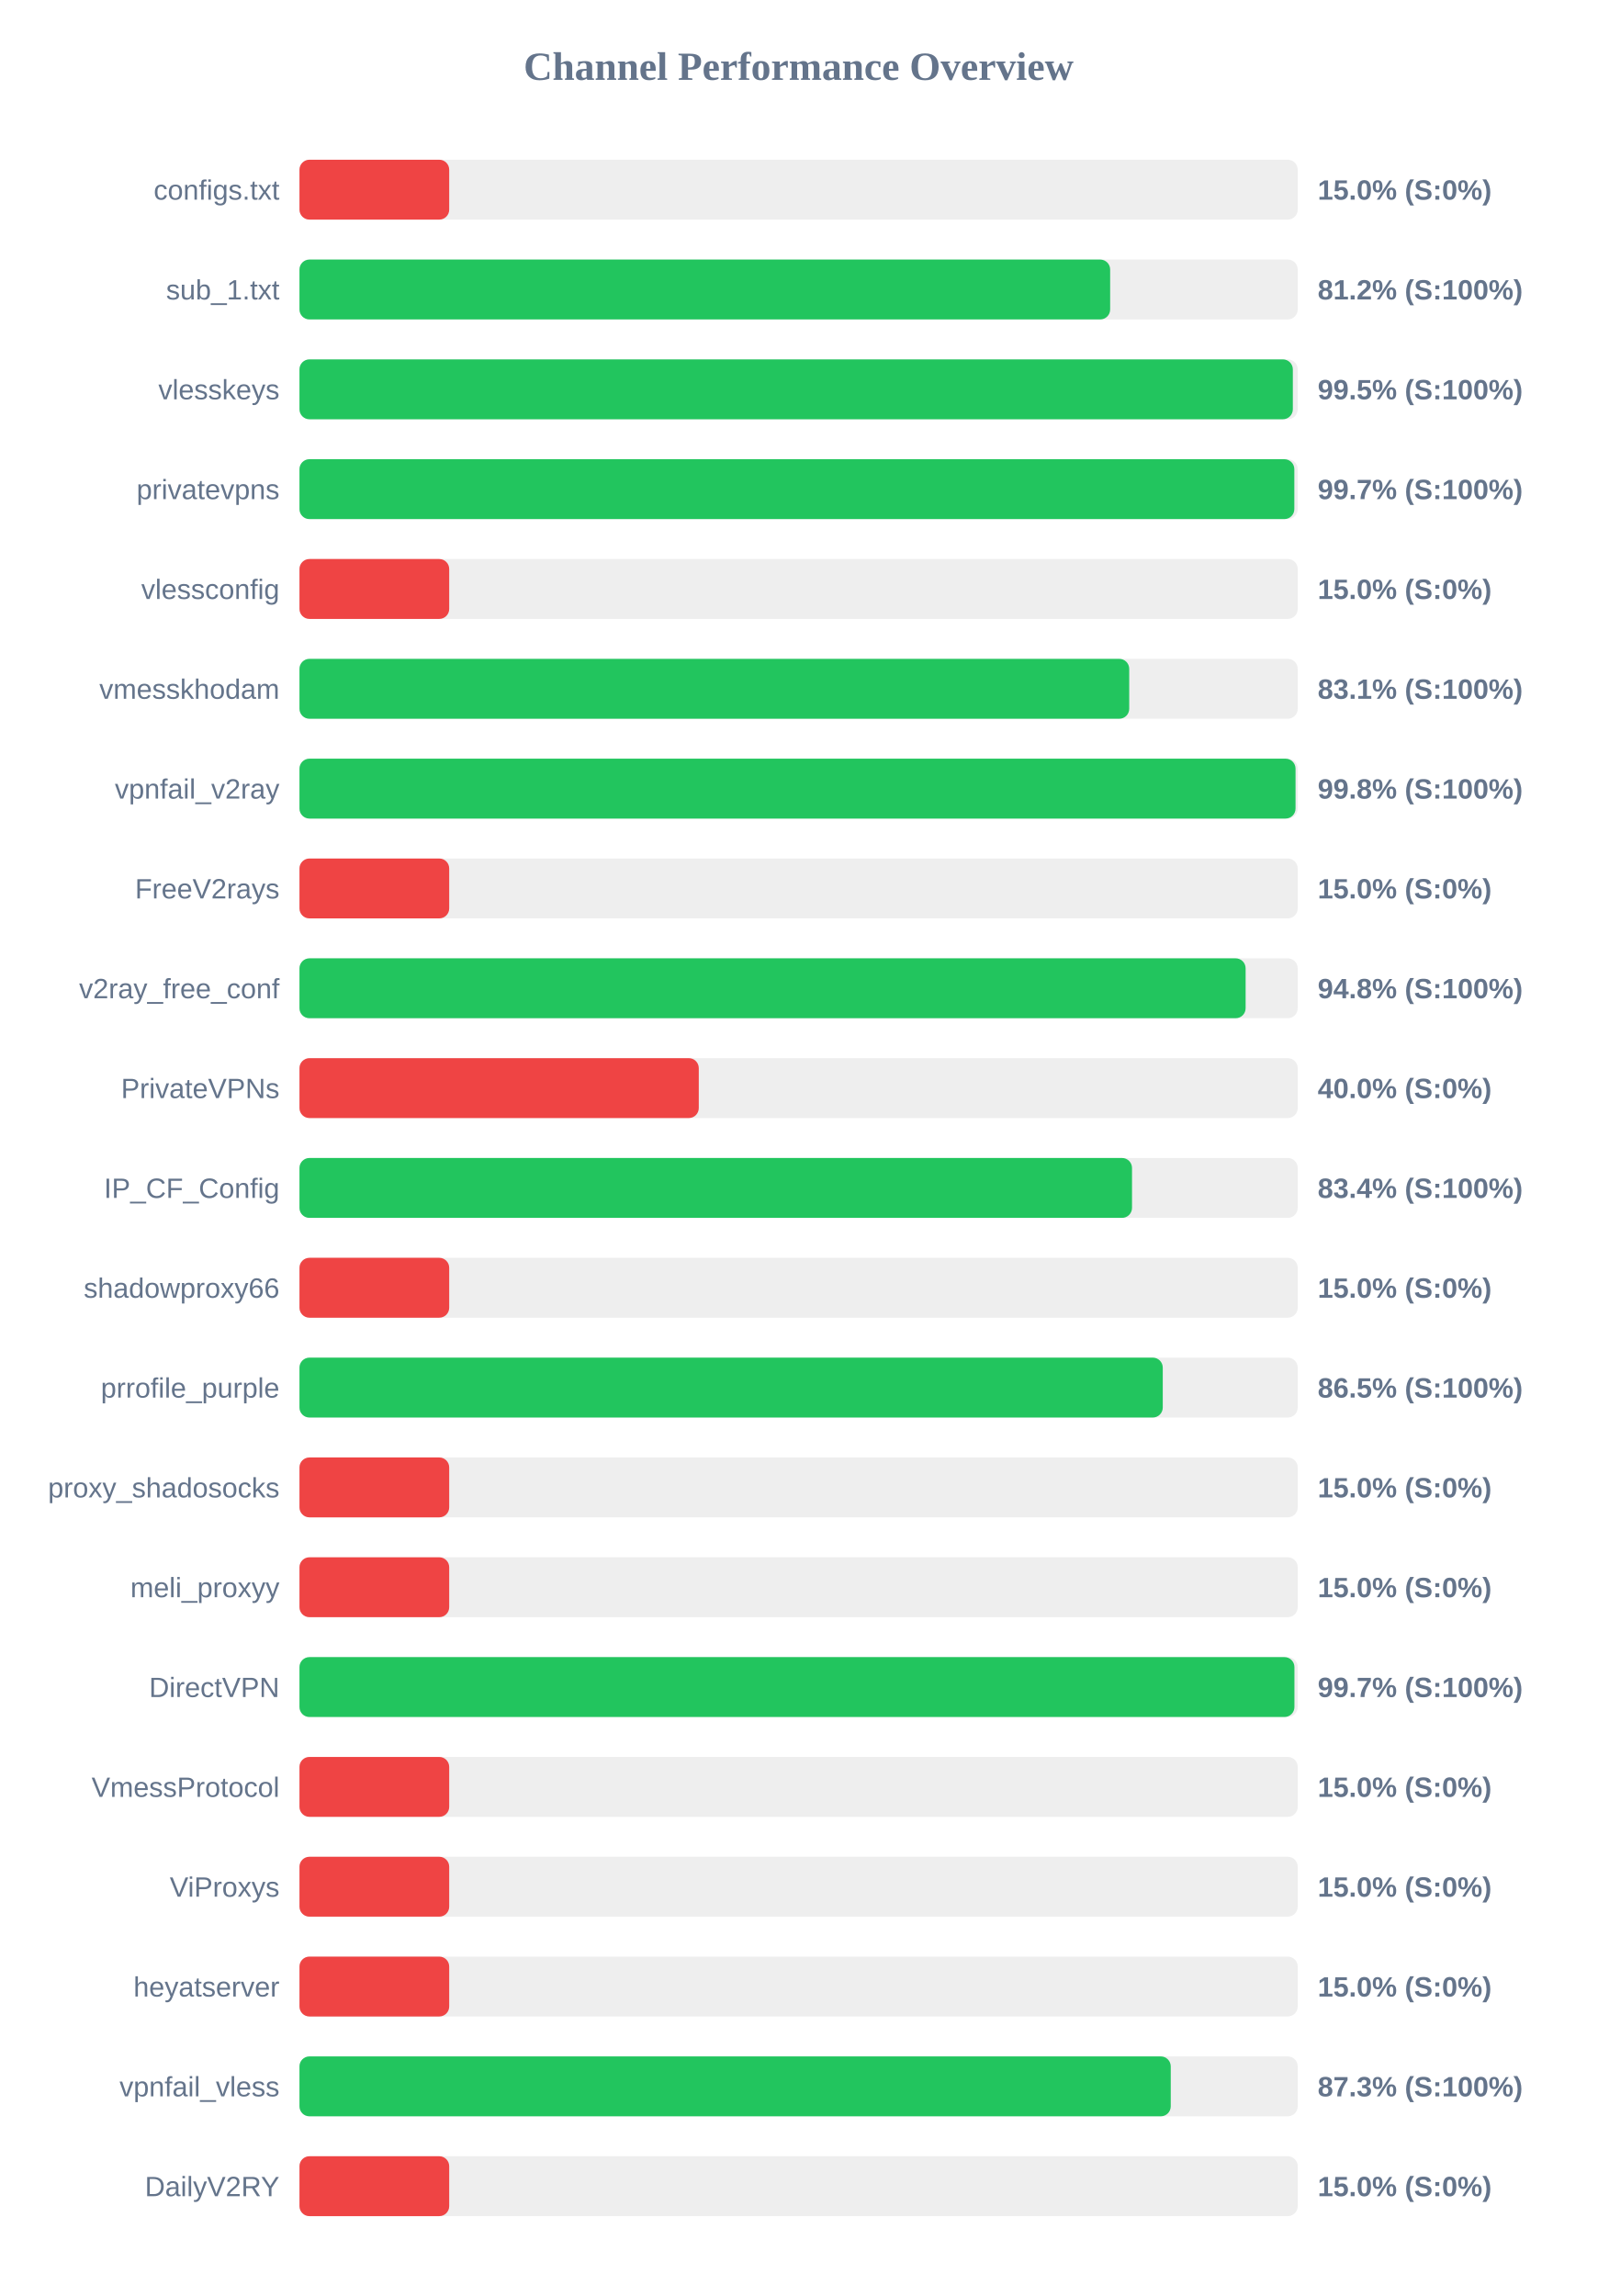
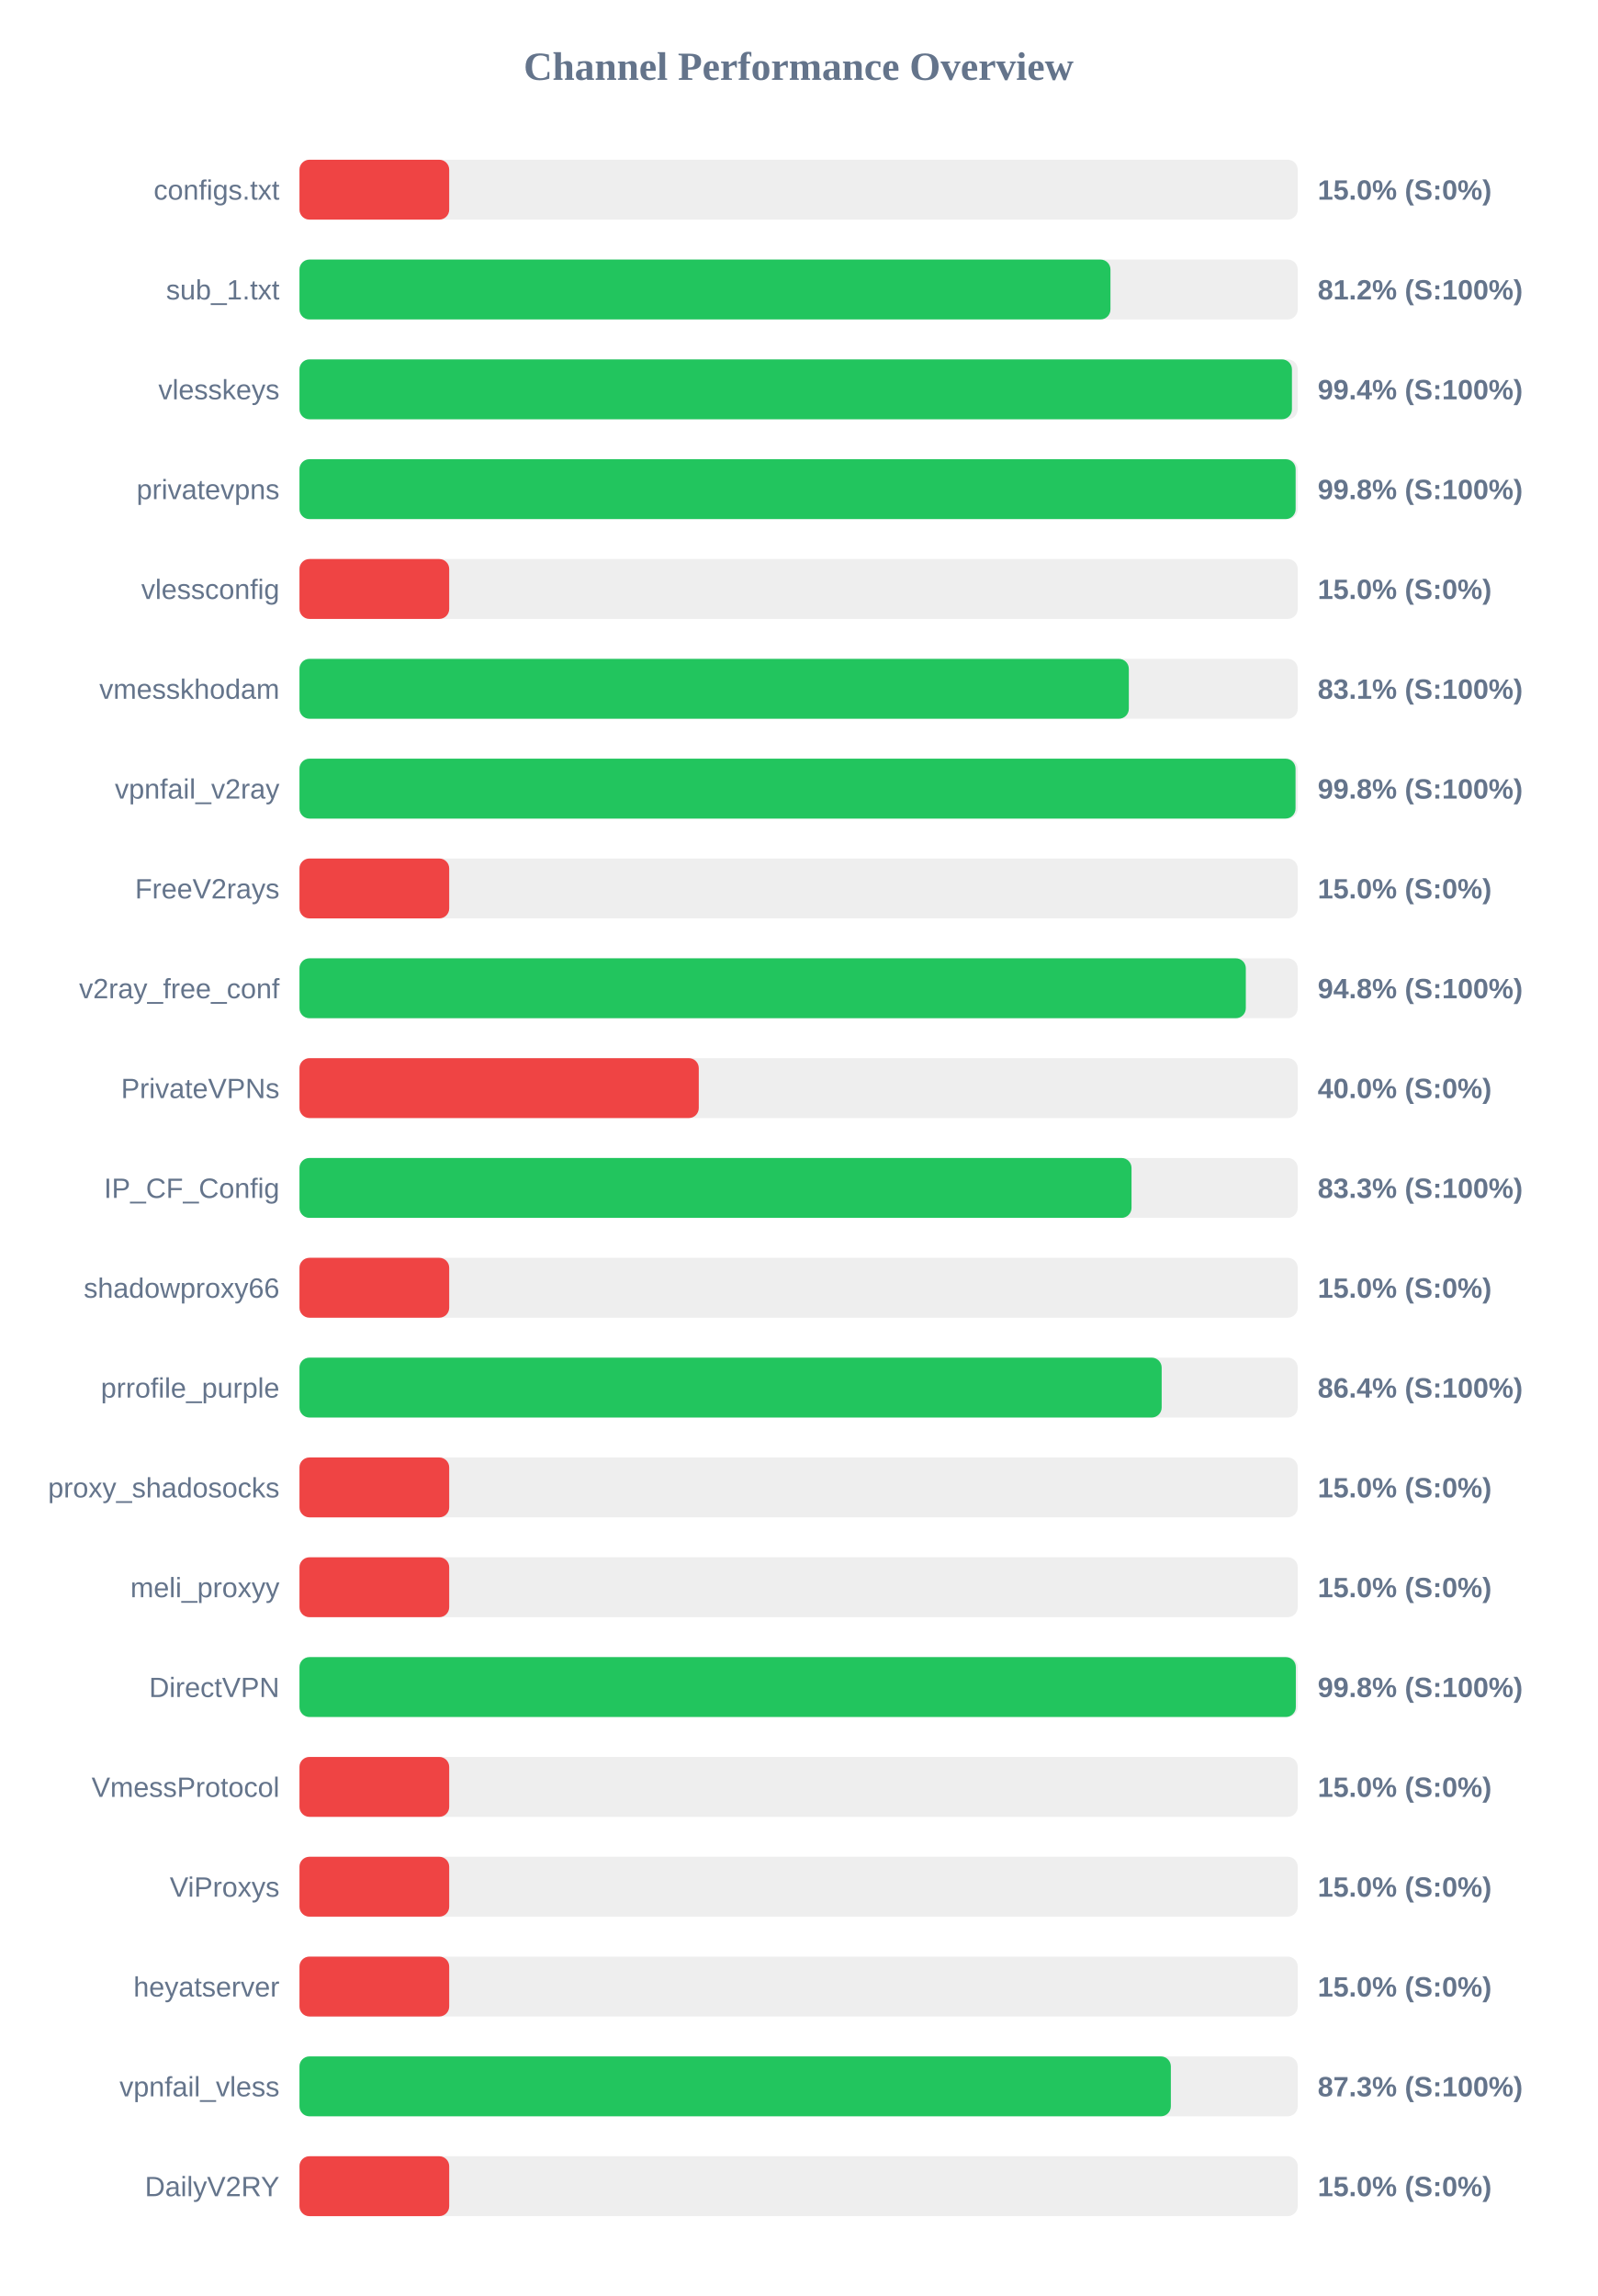
<svg xmlns="http://www.w3.org/2000/svg" width="800" height="1150" version="1.1">
  <style>
        .row { font: 14px Arial; fill: #64748b; }
        .score { font: bold 14px Arial; fill: #64748b; }
    </style>
  <text x="400" y="40" text-anchor="middle" font-size="20px" font-weight="bold" fill="#64748b">Channel Performance Overview</text>
  <rect x="150" y="80" width="500" height="30" fill="#eee" rx="5" />
  <rect x="150" y="80" width="75.0" height="30" fill="#ef4444" rx="5" />
  <text x="140" y="100" text-anchor="end" class="row">configs.txt</text>
  <text x="660" y="100" text-anchor="start" class="score">15.0% (S:0%)</text>
  <rect x="150" y="130" width="500" height="30" fill="#eee" rx="5" />
-   <rect x="150" y="130" width="406.05" height="30" fill="#22c55e" rx="5" />
+   <rect x="150" y="130" width="406.2" height="30" fill="#22c55e" rx="5" />
  <text x="140" y="150" text-anchor="end" class="row">sub_1.txt</text>
  <text x="660" y="150" text-anchor="start" class="score">81.2% (S:100%)</text>
  <rect x="150" y="180" width="500" height="30" fill="#eee" rx="5" />
-   <rect x="150" y="180" width="497.55" height="30" fill="#22c55e" rx="5" />
+   <rect x="150" y="180" width="497.1" height="30" fill="#22c55e" rx="5" />
  <text x="140" y="200" text-anchor="end" class="row">vlesskeys</text>
-   <text x="660" y="200" text-anchor="start" class="score">99.5% (S:100%)</text>
+   <text x="660" y="200" text-anchor="start" class="score">99.4% (S:100%)</text>
  <rect x="150" y="230" width="500" height="30" fill="#eee" rx="5" />
-   <rect x="150" y="230" width="498.3" height="30" fill="#22c55e" rx="5" />
+   <rect x="150" y="230" width="498.95" height="30" fill="#22c55e" rx="5" />
  <text x="140" y="250" text-anchor="end" class="row">privatevpns</text>
-   <text x="660" y="250" text-anchor="start" class="score">99.7% (S:100%)</text>
+   <text x="660" y="250" text-anchor="start" class="score">99.8% (S:100%)</text>
  <rect x="150" y="280" width="500" height="30" fill="#eee" rx="5" />
  <rect x="150" y="280" width="75.0" height="30" fill="#ef4444" rx="5" />
  <text x="140" y="300" text-anchor="end" class="row">vlessconfig</text>
  <text x="660" y="300" text-anchor="start" class="score">15.0% (S:0%)</text>
  <rect x="150" y="330" width="500" height="30" fill="#eee" rx="5" />
-   <rect x="150" y="330" width="415.6" height="30" fill="#22c55e" rx="5" />
+   <rect x="150" y="330" width="415.4" height="30" fill="#22c55e" rx="5" />
  <text x="140" y="350" text-anchor="end" class="row">vmesskhodam</text>
  <text x="660" y="350" text-anchor="start" class="score">83.1% (S:100%)</text>
  <rect x="150" y="380" width="500" height="30" fill="#eee" rx="5" />
  <rect x="150" y="380" width="498.9" height="30" fill="#22c55e" rx="5" />
  <text x="140" y="400" text-anchor="end" class="row">vpnfail_v2ray</text>
  <text x="660" y="400" text-anchor="start" class="score">99.8% (S:100%)</text>
  <rect x="150" y="430" width="500" height="30" fill="#eee" rx="5" />
  <rect x="150" y="430" width="75.0" height="30" fill="#ef4444" rx="5" />
  <text x="140" y="450" text-anchor="end" class="row">FreeV2rays</text>
  <text x="660" y="450" text-anchor="start" class="score">15.0% (S:0%)</text>
  <rect x="150" y="480" width="500" height="30" fill="#eee" rx="5" />
-   <rect x="150" y="480" width="473.9" height="30" fill="#22c55e" rx="5" />
+   <rect x="150" y="480" width="474.0" height="30" fill="#22c55e" rx="5" />
  <text x="140" y="500" text-anchor="end" class="row">v2ray_free_conf</text>
  <text x="660" y="500" text-anchor="start" class="score">94.8% (S:100%)</text>
  <rect x="150" y="530" width="500" height="30" fill="#eee" rx="5" />
  <rect x="150" y="530" width="200.0" height="30" fill="#ef4444" rx="5" />
  <text x="140" y="550" text-anchor="end" class="row">PrivateVPNs</text>
  <text x="660" y="550" text-anchor="start" class="score">40.0% (S:0%)</text>
  <rect x="150" y="580" width="500" height="30" fill="#eee" rx="5" />
-   <rect x="150" y="580" width="417.0" height="30" fill="#22c55e" rx="5" />
+   <rect x="150" y="580" width="416.75" height="30" fill="#22c55e" rx="5" />
  <text x="140" y="600" text-anchor="end" class="row">IP_CF_Config</text>
-   <text x="660" y="600" text-anchor="start" class="score">83.4% (S:100%)</text>
+   <text x="660" y="600" text-anchor="start" class="score">83.3% (S:100%)</text>
  <rect x="150" y="630" width="500" height="30" fill="#eee" rx="5" />
  <rect x="150" y="630" width="75.0" height="30" fill="#ef4444" rx="5" />
  <text x="140" y="650" text-anchor="end" class="row">shadowproxy66</text>
  <text x="660" y="650" text-anchor="start" class="score">15.0% (S:0%)</text>
  <rect x="150" y="680" width="500" height="30" fill="#eee" rx="5" />
-   <rect x="150" y="680" width="432.4" height="30" fill="#22c55e" rx="5" />
+   <rect x="150" y="680" width="431.85" height="30" fill="#22c55e" rx="5" />
  <text x="140" y="700" text-anchor="end" class="row">prrofile_purple</text>
-   <text x="660" y="700" text-anchor="start" class="score">86.5% (S:100%)</text>
+   <text x="660" y="700" text-anchor="start" class="score">86.4% (S:100%)</text>
  <rect x="150" y="730" width="500" height="30" fill="#eee" rx="5" />
  <rect x="150" y="730" width="75.0" height="30" fill="#ef4444" rx="5" />
  <text x="140" y="750" text-anchor="end" class="row">proxy_shadosocks</text>
  <text x="660" y="750" text-anchor="start" class="score">15.0% (S:0%)</text>
  <rect x="150" y="780" width="500" height="30" fill="#eee" rx="5" />
  <rect x="150" y="780" width="75.0" height="30" fill="#ef4444" rx="5" />
  <text x="140" y="800" text-anchor="end" class="row">meli_proxyy</text>
  <text x="660" y="800" text-anchor="start" class="score">15.0% (S:0%)</text>
  <rect x="150" y="830" width="500" height="30" fill="#eee" rx="5" />
-   <rect x="150" y="830" width="498.35" height="30" fill="#22c55e" rx="5" />
+   <rect x="150" y="830" width="499.05" height="30" fill="#22c55e" rx="5" />
  <text x="140" y="850" text-anchor="end" class="row">DirectVPN</text>
-   <text x="660" y="850" text-anchor="start" class="score">99.7% (S:100%)</text>
+   <text x="660" y="850" text-anchor="start" class="score">99.8% (S:100%)</text>
  <rect x="150" y="880" width="500" height="30" fill="#eee" rx="5" />
  <rect x="150" y="880" width="75.0" height="30" fill="#ef4444" rx="5" />
  <text x="140" y="900" text-anchor="end" class="row">VmessProtocol</text>
  <text x="660" y="900" text-anchor="start" class="score">15.0% (S:0%)</text>
  <rect x="150" y="930" width="500" height="30" fill="#eee" rx="5" />
  <rect x="150" y="930" width="75.0" height="30" fill="#ef4444" rx="5" />
  <text x="140" y="950" text-anchor="end" class="row">ViProxys</text>
  <text x="660" y="950" text-anchor="start" class="score">15.0% (S:0%)</text>
  <rect x="150" y="980" width="500" height="30" fill="#eee" rx="5" />
  <rect x="150" y="980" width="75.0" height="30" fill="#ef4444" rx="5" />
  <text x="140" y="1000" text-anchor="end" class="row">heyatserver</text>
  <text x="660" y="1000" text-anchor="start" class="score">15.0% (S:0%)</text>
  <rect x="150" y="1030" width="500" height="30" fill="#eee" rx="5" />
-   <rect x="150" y="1030" width="436.4" height="30" fill="#22c55e" rx="5" />
+   <rect x="150" y="1030" width="436.45" height="30" fill="#22c55e" rx="5" />
  <text x="140" y="1050" text-anchor="end" class="row">vpnfail_vless</text>
  <text x="660" y="1050" text-anchor="start" class="score">87.3% (S:100%)</text>
  <rect x="150" y="1080" width="500" height="30" fill="#eee" rx="5" />
  <rect x="150" y="1080" width="75.0" height="30" fill="#ef4444" rx="5" />
  <text x="140" y="1100" text-anchor="end" class="row">DailyV2RY</text>
  <text x="660" y="1100" text-anchor="start" class="score">15.0% (S:0%)</text>
</svg>
